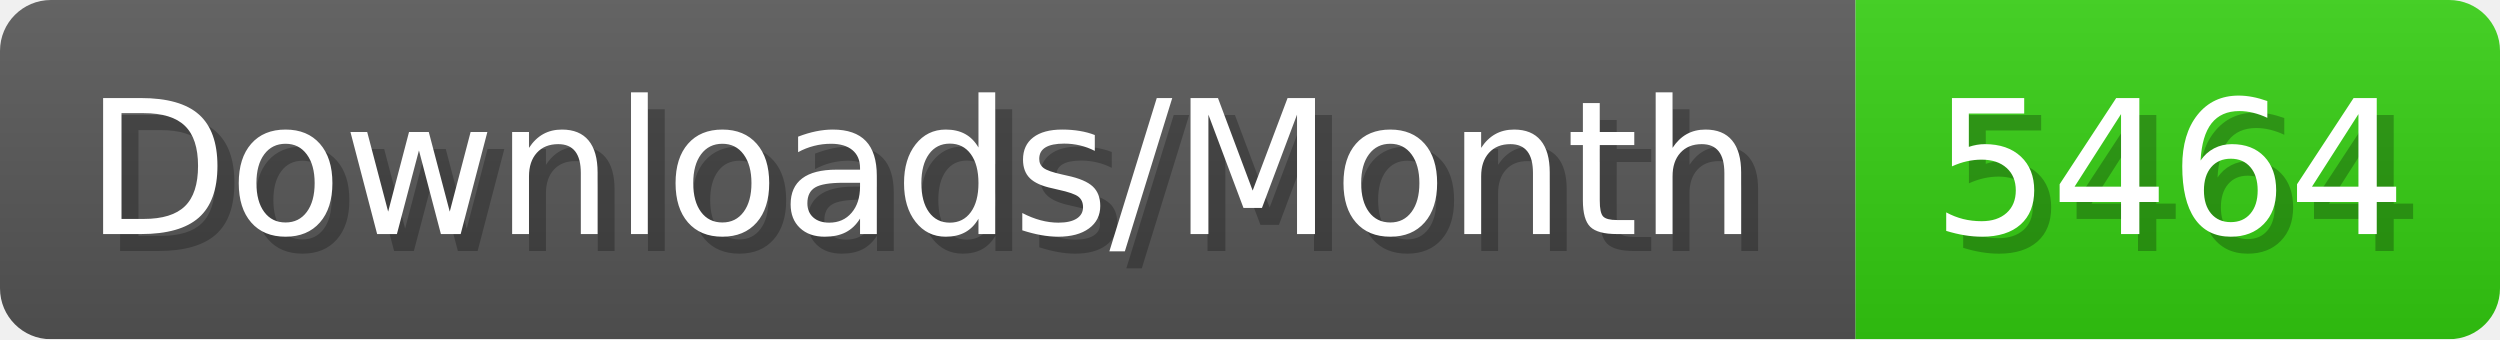
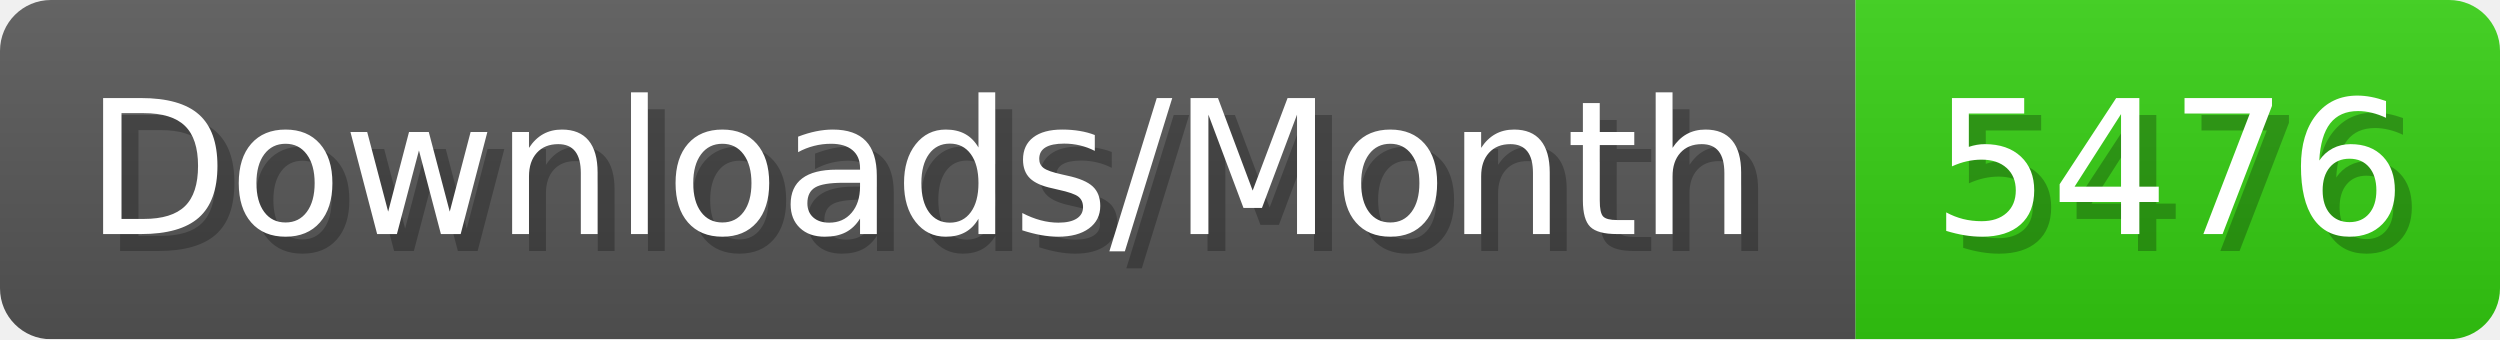
- <svg xmlns="http://www.w3.org/2000/svg" width="147.4" height="20" viewBox="0 0 1474 200" role="img" aria-label="Downloads/Month: 5464">
+ <svg xmlns="http://www.w3.org/2000/svg" width="147.4" height="20" viewBox="0 0 1474 200" role="img" aria-label="Downloads/Month: 5476">
  <linearGradient id="YlXUI" x2="0" y2="100%">
    <stop offset="0" stop-opacity=".1" stop-color="#EEE" />
    <stop offset="1" stop-opacity=".1" />
  </linearGradient>
  <mask id="JHhop">
    <rect width="1474" height="200" rx="30" fill="#FFF" />
  </mask>
  <g mask="url(#JHhop)">
    <rect width="1094" height="200" fill="#555" />
    <rect width="380" height="200" fill="#3C1" x="1094" />
    <rect width="1474" height="200" fill="url(#YlXUI)" />
  </g>
  <g aria-hidden="true" fill="#fff" text-anchor="start" font-family="Verdana,DejaVu Sans,sans-serif" font-size="110">
    <text x="60" y="148" textLength="994" fill="#000" opacity="0.25">Downloads/Month</text>
    <text x="50" y="138" textLength="994">Downloads/Month</text>
-     <text x="1149" y="148" textLength="280" fill="#000" opacity="0.25">5464</text>
-     <text x="1139" y="138" textLength="280">5464</text>
+     <text x="1149" y="148" textLength="280" fill="#000" opacity="0.25">5476</text>
+     <text x="1139" y="138" textLength="280">5476</text>
  </g>
</svg>
